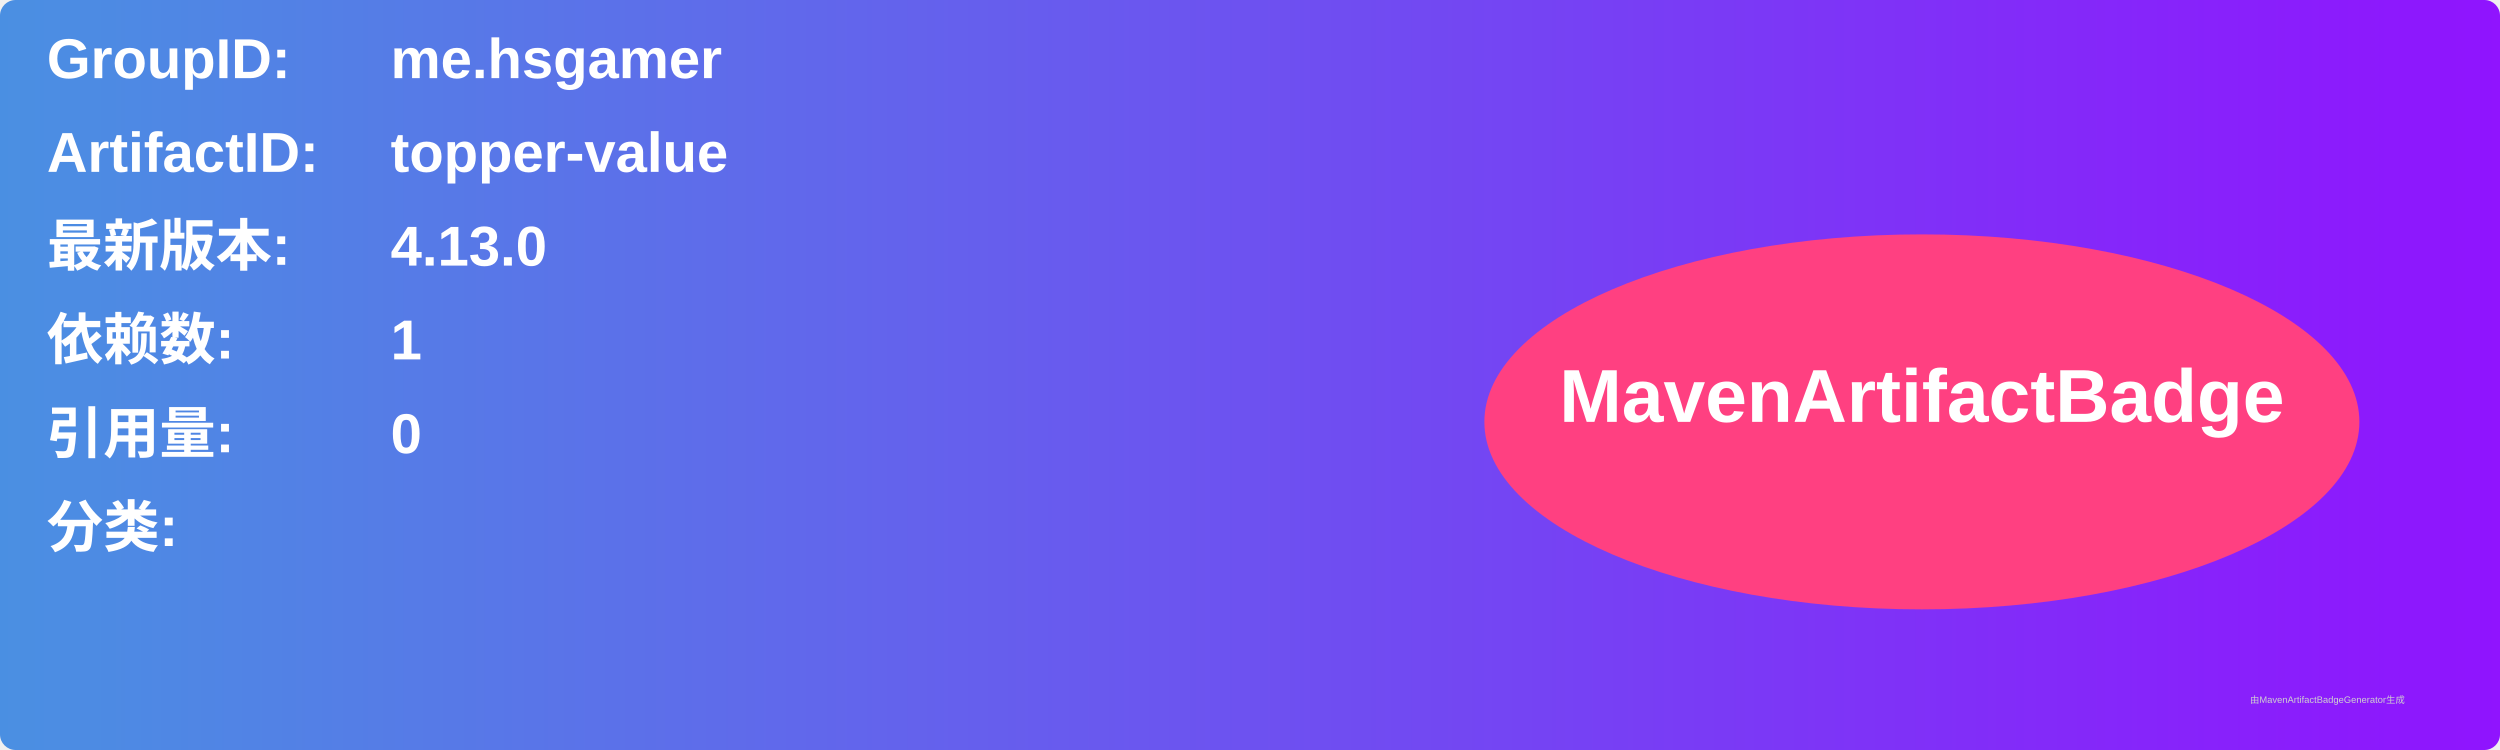
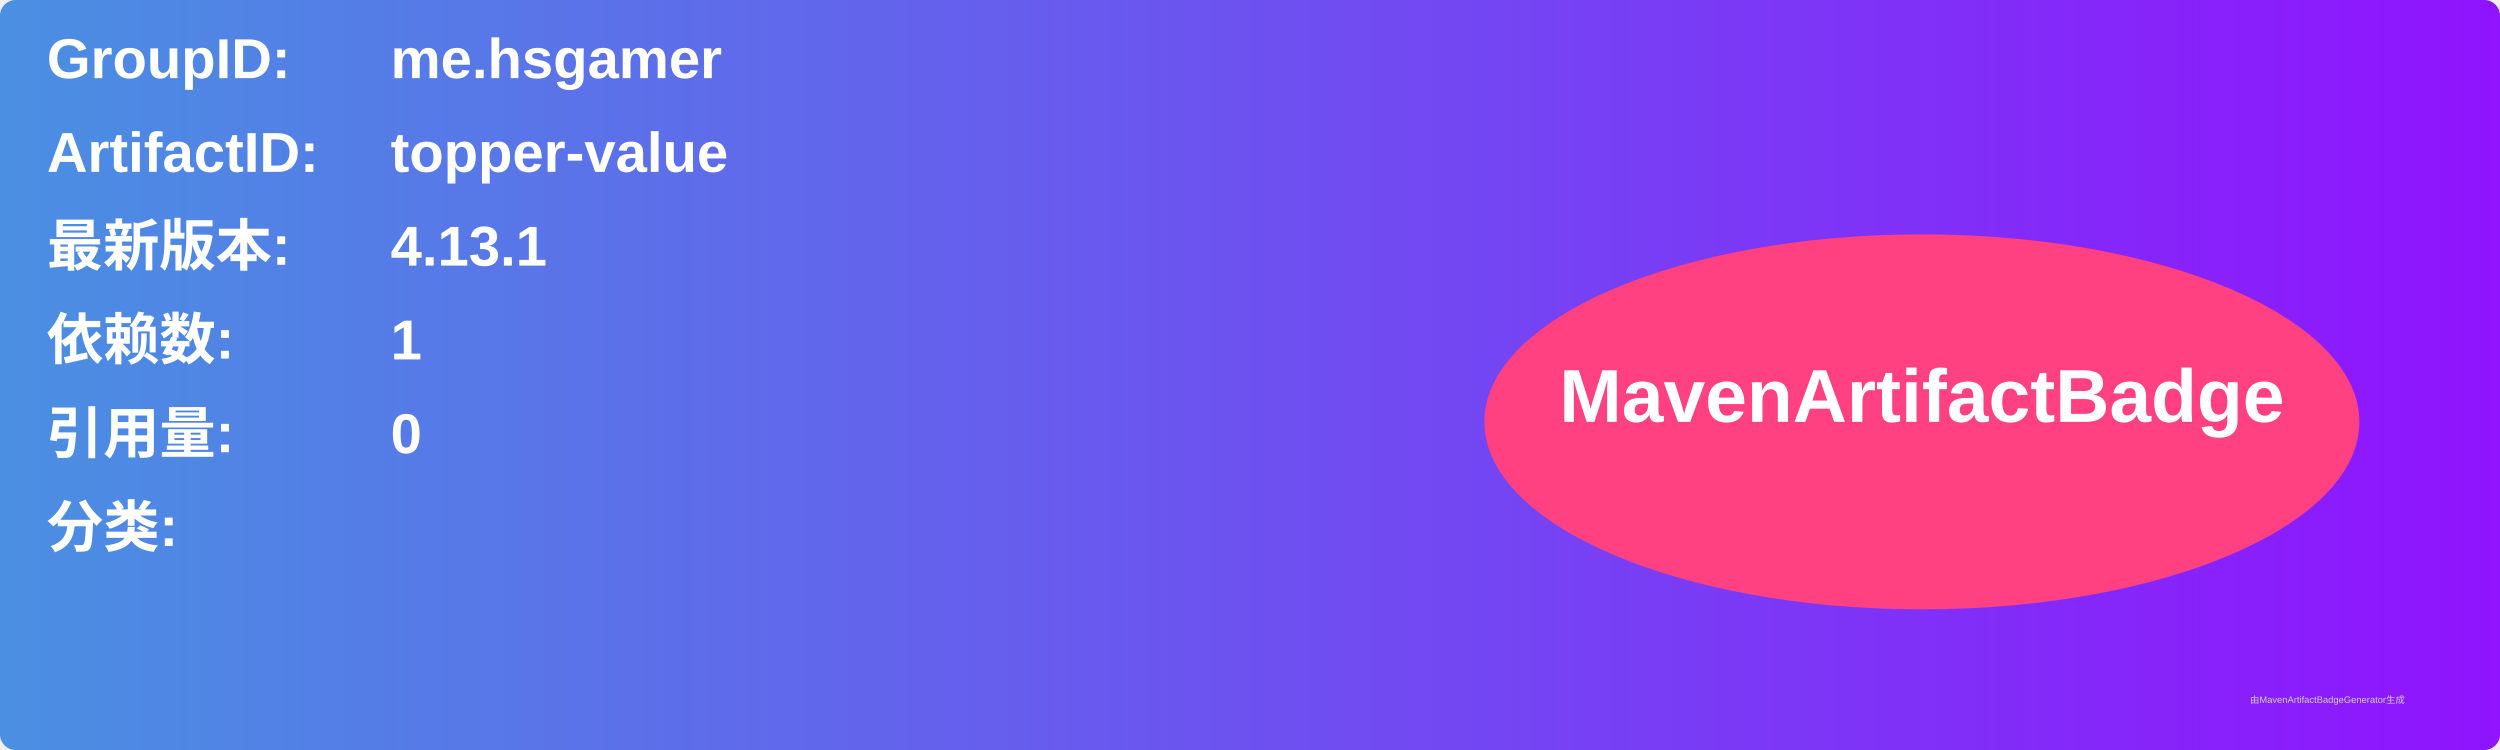
<svg xmlns="http://www.w3.org/2000/svg" width="800" height="240" viewBox="0 0 800 240">
  <linearGradient id="grad" x1="0%" y1="0%" x2="100%" y2="0%">
    <stop offset="0%" stop-color="#4a90e2" />
    <stop offset="100%" stop-color="#9013fe" />
  </linearGradient>
  <rect width="100%" height="100%" rx="5" ry="5" fill="url(#grad)" />
  <g transform="translate(15, 15)">
    <text x="0" y="10" font-family="Arial" font-size="18" fill="white" font-weight="bold" width="260">GroupID:</text>
    <text x="110" y="10" font-family="Arial" font-size="18" fill="white" font-weight="bold" width="460">me.hsgamer</text>
    <text x="0" y="40" font-family="Arial" font-size="18" fill="white" font-weight="bold" width="260">ArtifactID:</text>
    <text x="110" y="40" font-family="Arial" font-size="18" fill="white" font-weight="bold" width="460">topper-value</text>
    <text x="0" y="70" font-family="Arial" font-size="18" fill="white" font-weight="bold">最新版本:</text>
    <text x="110" y="70" font-family="Arial" font-size="18" fill="white" font-weight="bold">
-       <tspan font-weight="bold">4.13.0</tspan>
+       <tspan font-weight="bold">4.13.1</tspan>
    </text>
    <text x="0" y="100" font-family="Arial" font-size="18" fill="white" font-weight="bold">依赖数: </text>
    <text x="110" y="100" font-family="Arial" font-size="18" fill="white">
      <tspan font-weight="bold">1</tspan>
    </text>
    <text x="0" y="130" font-family="Arial" font-size="18" fill="white" font-weight="bold">引用量: </text>
    <text x="110" y="130" font-family="Arial" font-size="18" fill="white">
      <tspan font-weight="bold">0</tspan>
    </text>
    <text x="0" y="160" font-family="Arial" font-size="18" fill="white" font-weight="bold">分类:</text>
    <text x="10" y="190" font-family="Arial" font-size="10" fill="white">
      <tspan font-weight="bold" />
    </text>
    <ellipse cx="600" cy="120" rx="140" ry="60" fill="#ff4081" />
    <text x="600" y="120" text-anchor="middle" font-family="Arial" font-size="24" fill="white" font-weight="bold">MavenArtifactBadge</text>
  </g>
  <text x="720" y="225" font-family="Arial" font-size="3" fill="#d0d0d0">由MavenArtifactBadgeGenerator生成</text>
</svg>
